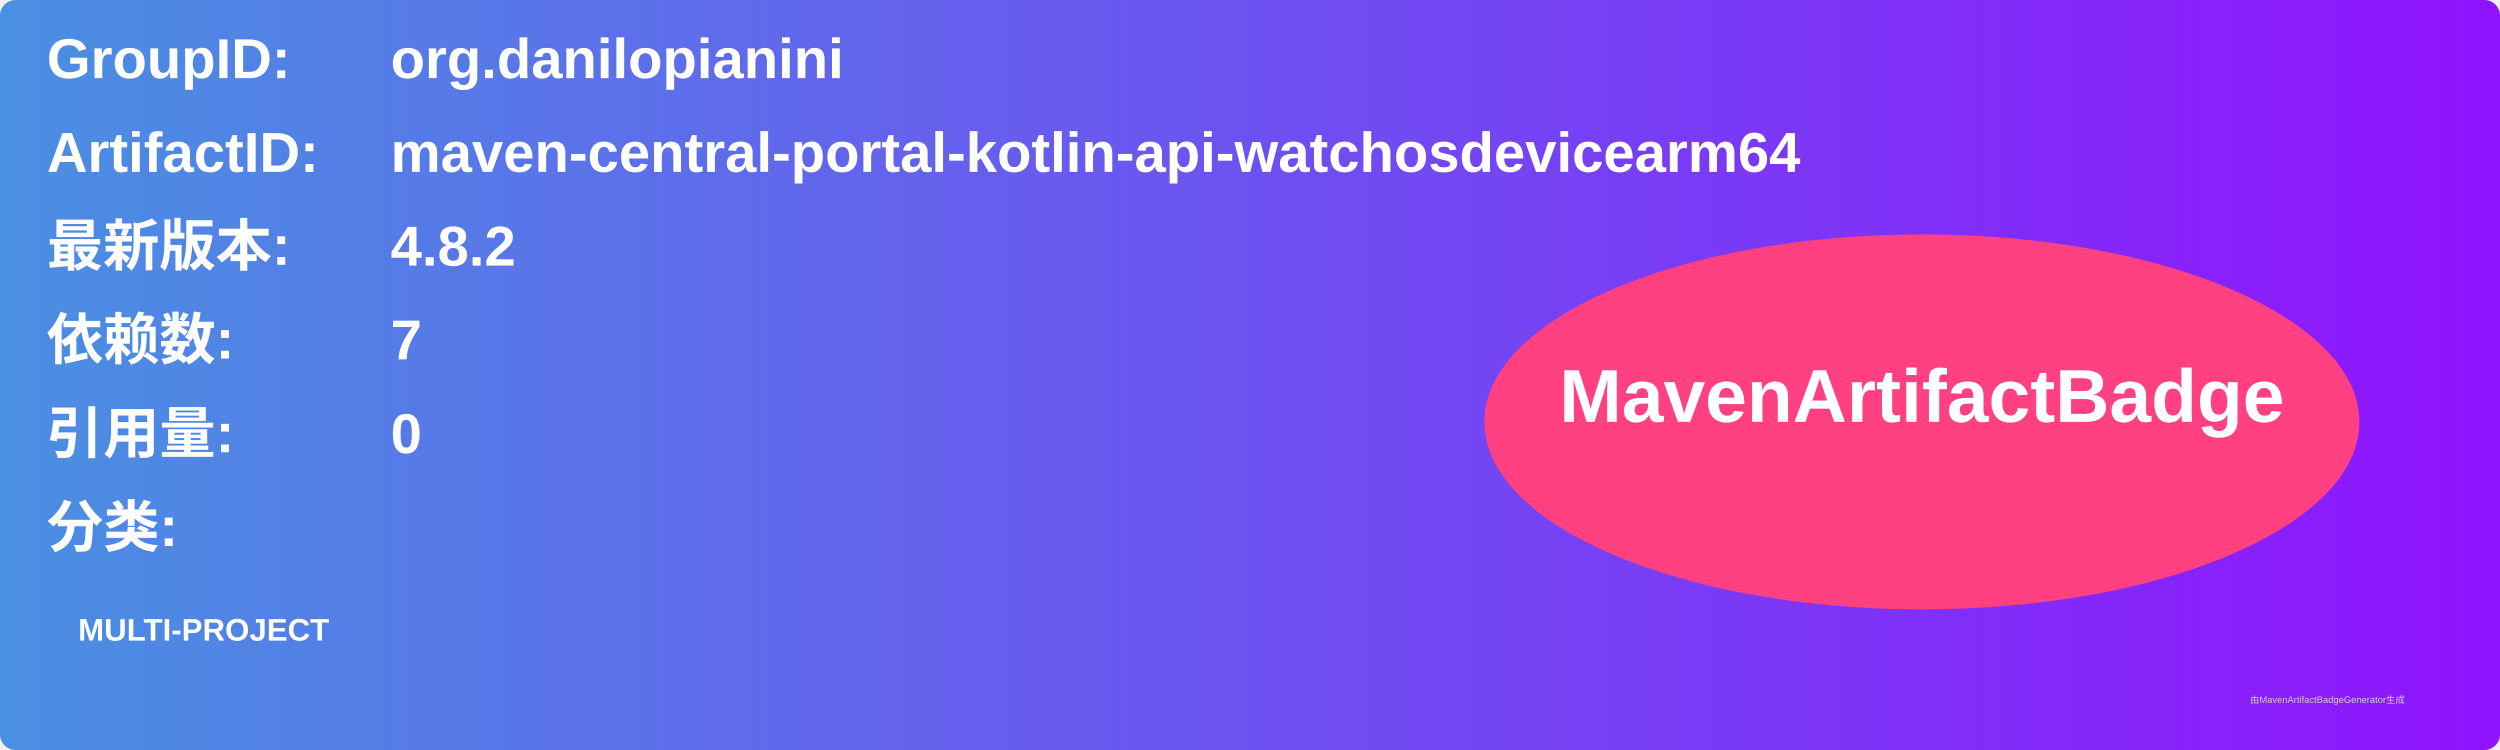
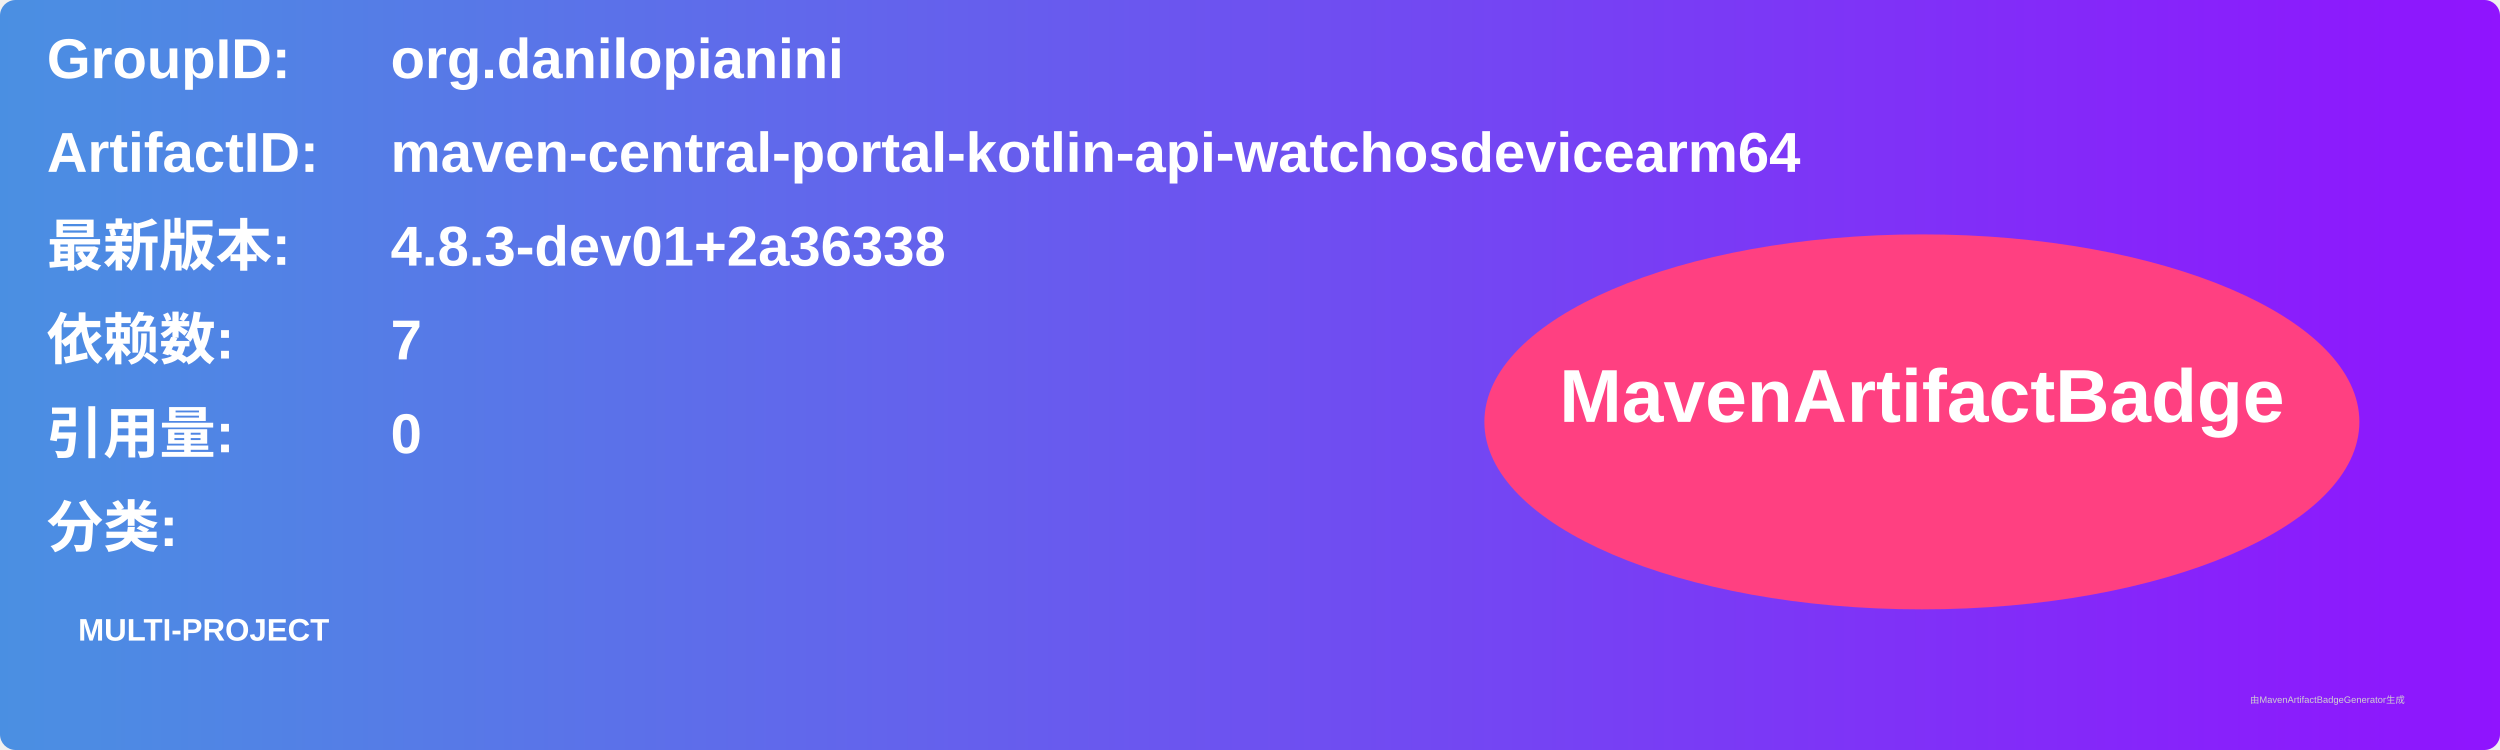
<svg xmlns="http://www.w3.org/2000/svg" width="800" height="240" viewBox="0 0 800 240">
  <linearGradient id="grad" x1="0%" y1="0%" x2="100%" y2="0%">
    <stop offset="0%" stop-color="#4a90e2" />
    <stop offset="100%" stop-color="#9013fe" />
  </linearGradient>
  <rect width="100%" height="100%" rx="5" ry="5" fill="url(#grad)" />
  <g transform="translate(15, 15)">
    <text x="0" y="10" font-family="Arial" font-size="18" fill="white" font-weight="bold" width="260">GroupID:</text>
    <text x="110" y="10" font-family="Arial" font-size="18" fill="white" font-weight="bold" width="460">org.danilopianini</text>
    <text x="0" y="40" font-family="Arial" font-size="18" fill="white" font-weight="bold" width="260">ArtifactID:</text>
    <text x="110" y="40" font-family="Arial" font-size="18" fill="white" font-weight="bold" width="460">maven-central-portal-kotlin-api-watchosdevicearm64</text>
    <text x="0" y="70" font-family="Arial" font-size="18" fill="white" font-weight="bold">最新版本:</text>
    <text x="110" y="70" font-family="Arial" font-size="18" fill="white" font-weight="bold">
-       <tspan font-weight="bold">4.8.2</tspan>
+       <tspan font-weight="bold">4.8.3-dev01+2a36338</tspan>
    </text>
    <text x="0" y="100" font-family="Arial" font-size="18" fill="white" font-weight="bold">依赖数: </text>
    <text x="110" y="100" font-family="Arial" font-size="18" fill="white">
      <tspan font-weight="bold">7</tspan>
    </text>
    <text x="0" y="130" font-family="Arial" font-size="18" fill="white" font-weight="bold">引用量: </text>
    <text x="110" y="130" font-family="Arial" font-size="18" fill="white">
      <tspan font-weight="bold">0</tspan>
    </text>
    <text x="0" y="160" font-family="Arial" font-size="18" fill="white" font-weight="bold">分类:</text>
    <text x="10" y="190" font-family="Arial" font-size="10" fill="white">
      <tspan font-weight="bold">MULTI-PROJECT</tspan>
    </text>
    <ellipse cx="600" cy="120" rx="140" ry="60" fill="#ff4081" />
    <text x="600" y="120" text-anchor="middle" font-family="Arial" font-size="24" fill="white" font-weight="bold">MavenArtifactBadge</text>
  </g>
  <text x="720" y="225" font-family="Arial" font-size="3" fill="#d0d0d0">由MavenArtifactBadgeGenerator生成</text>
</svg>
